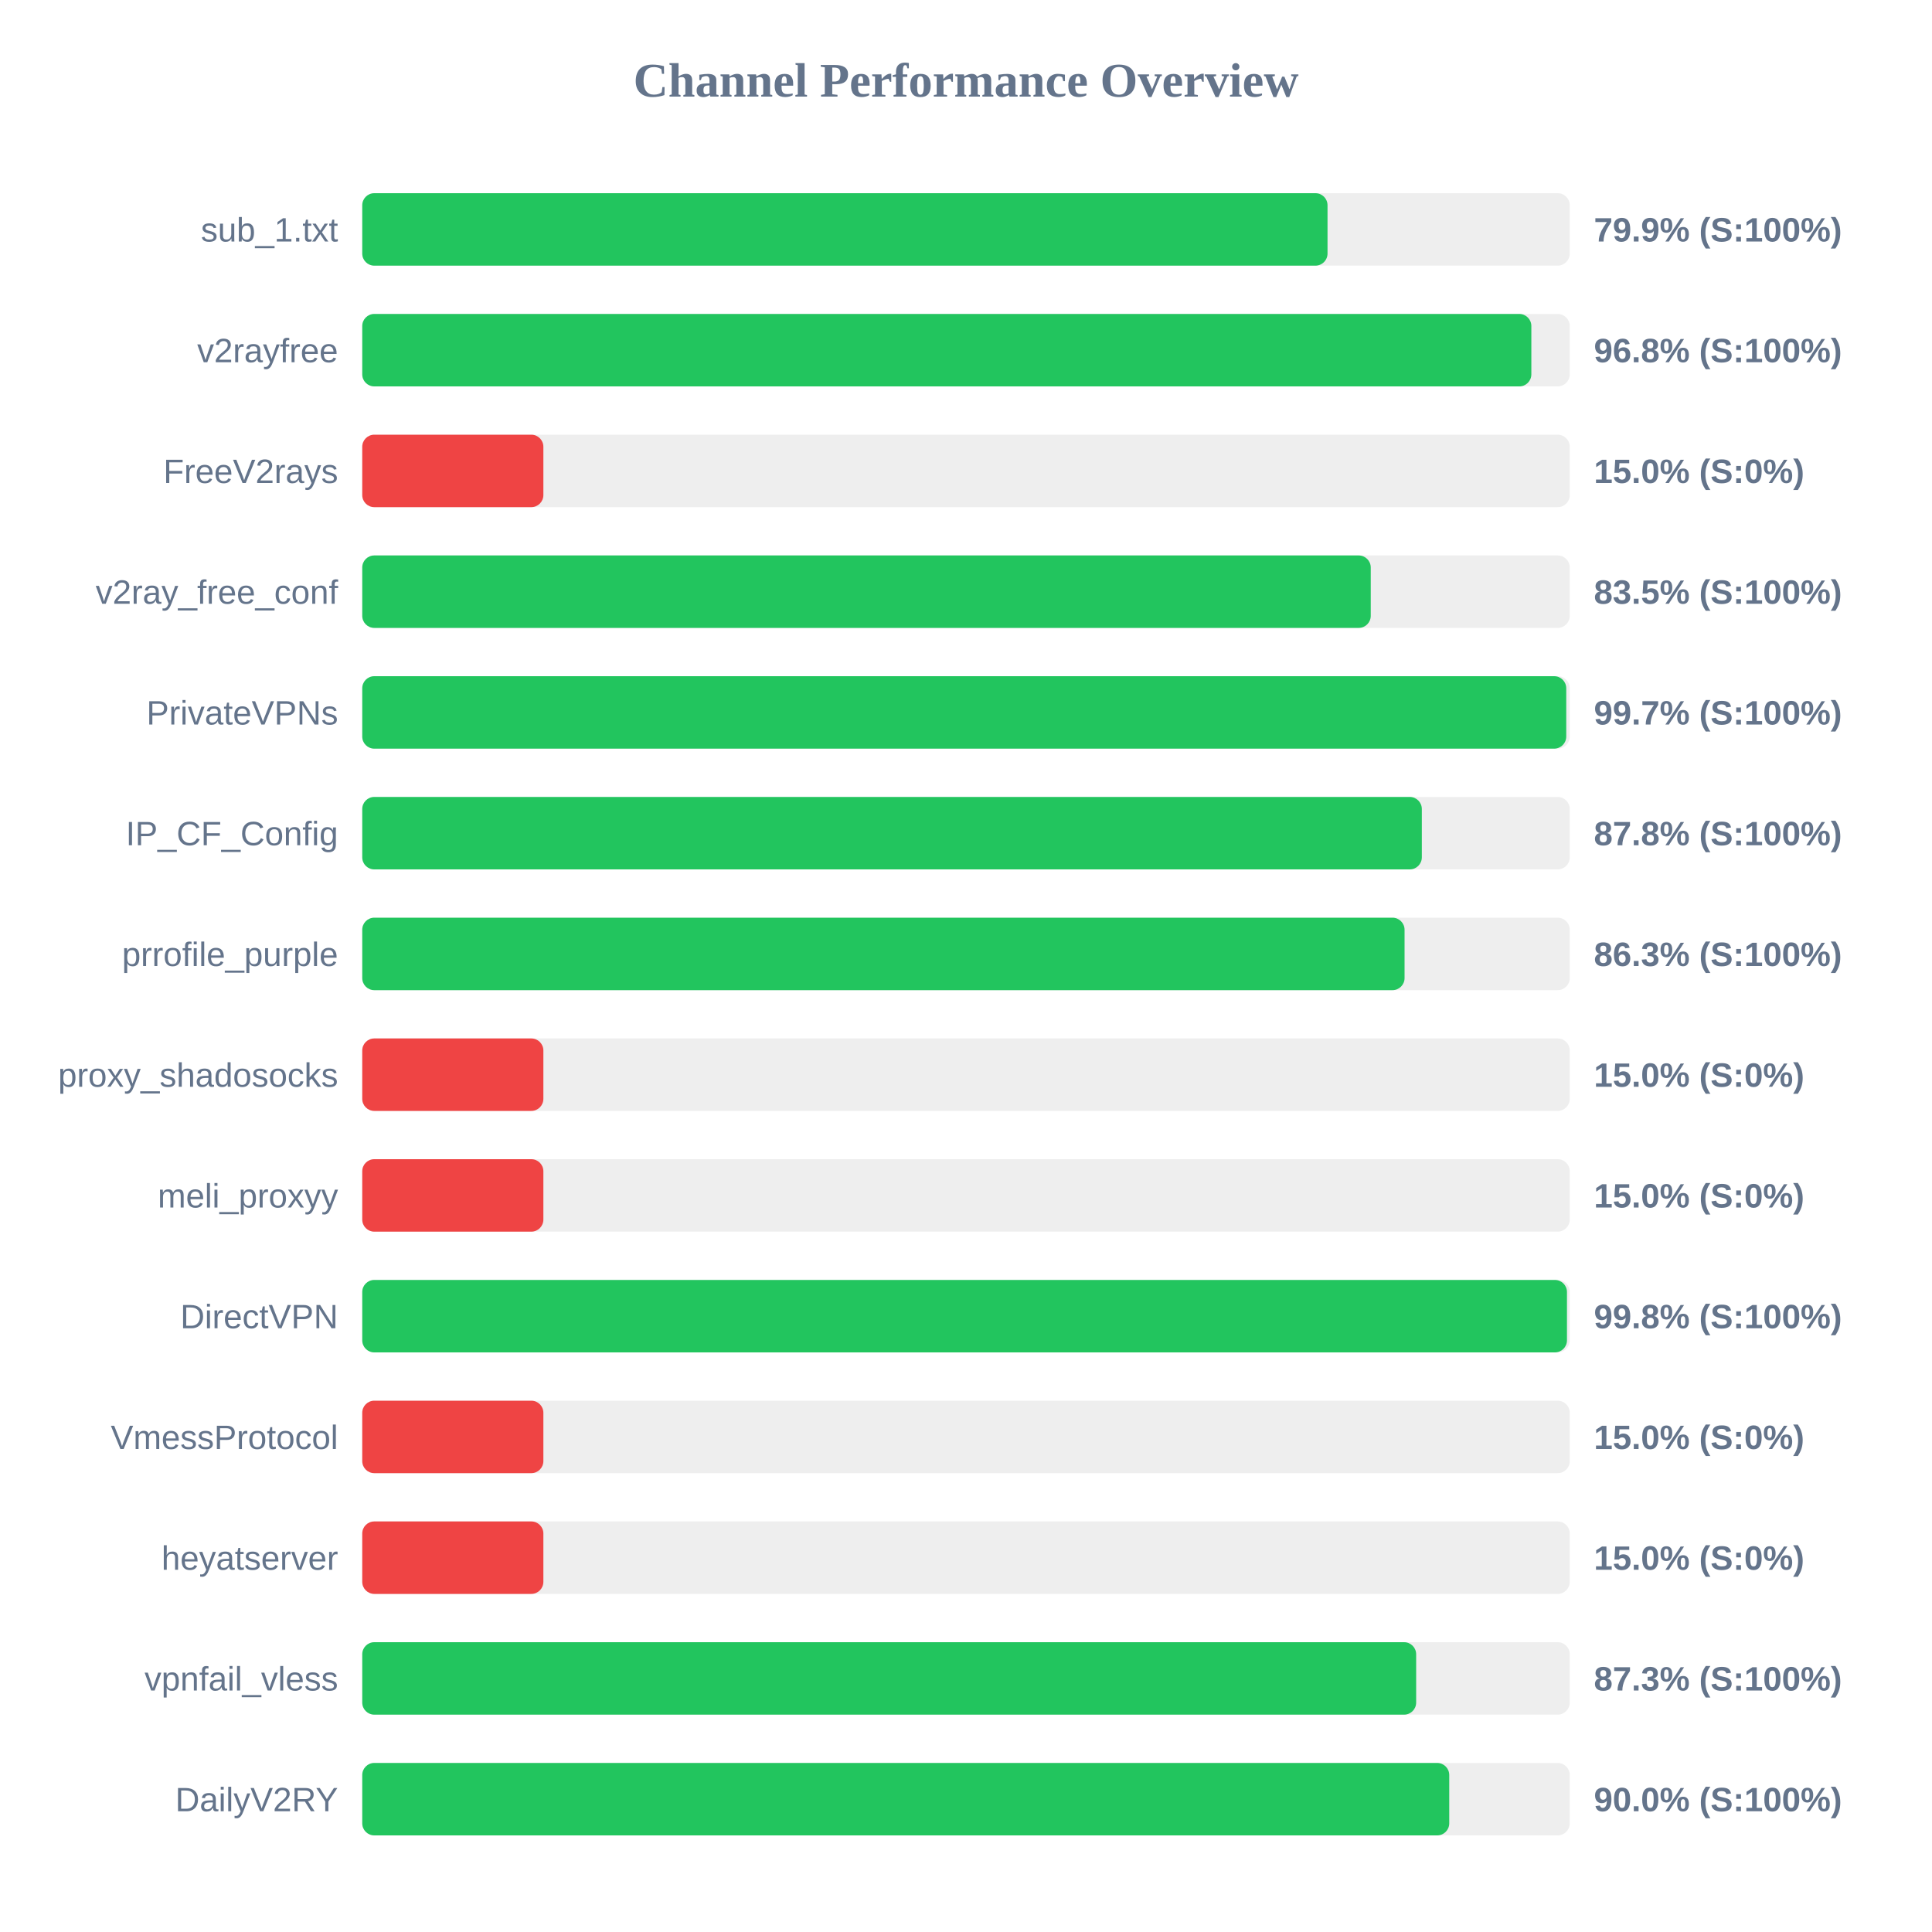
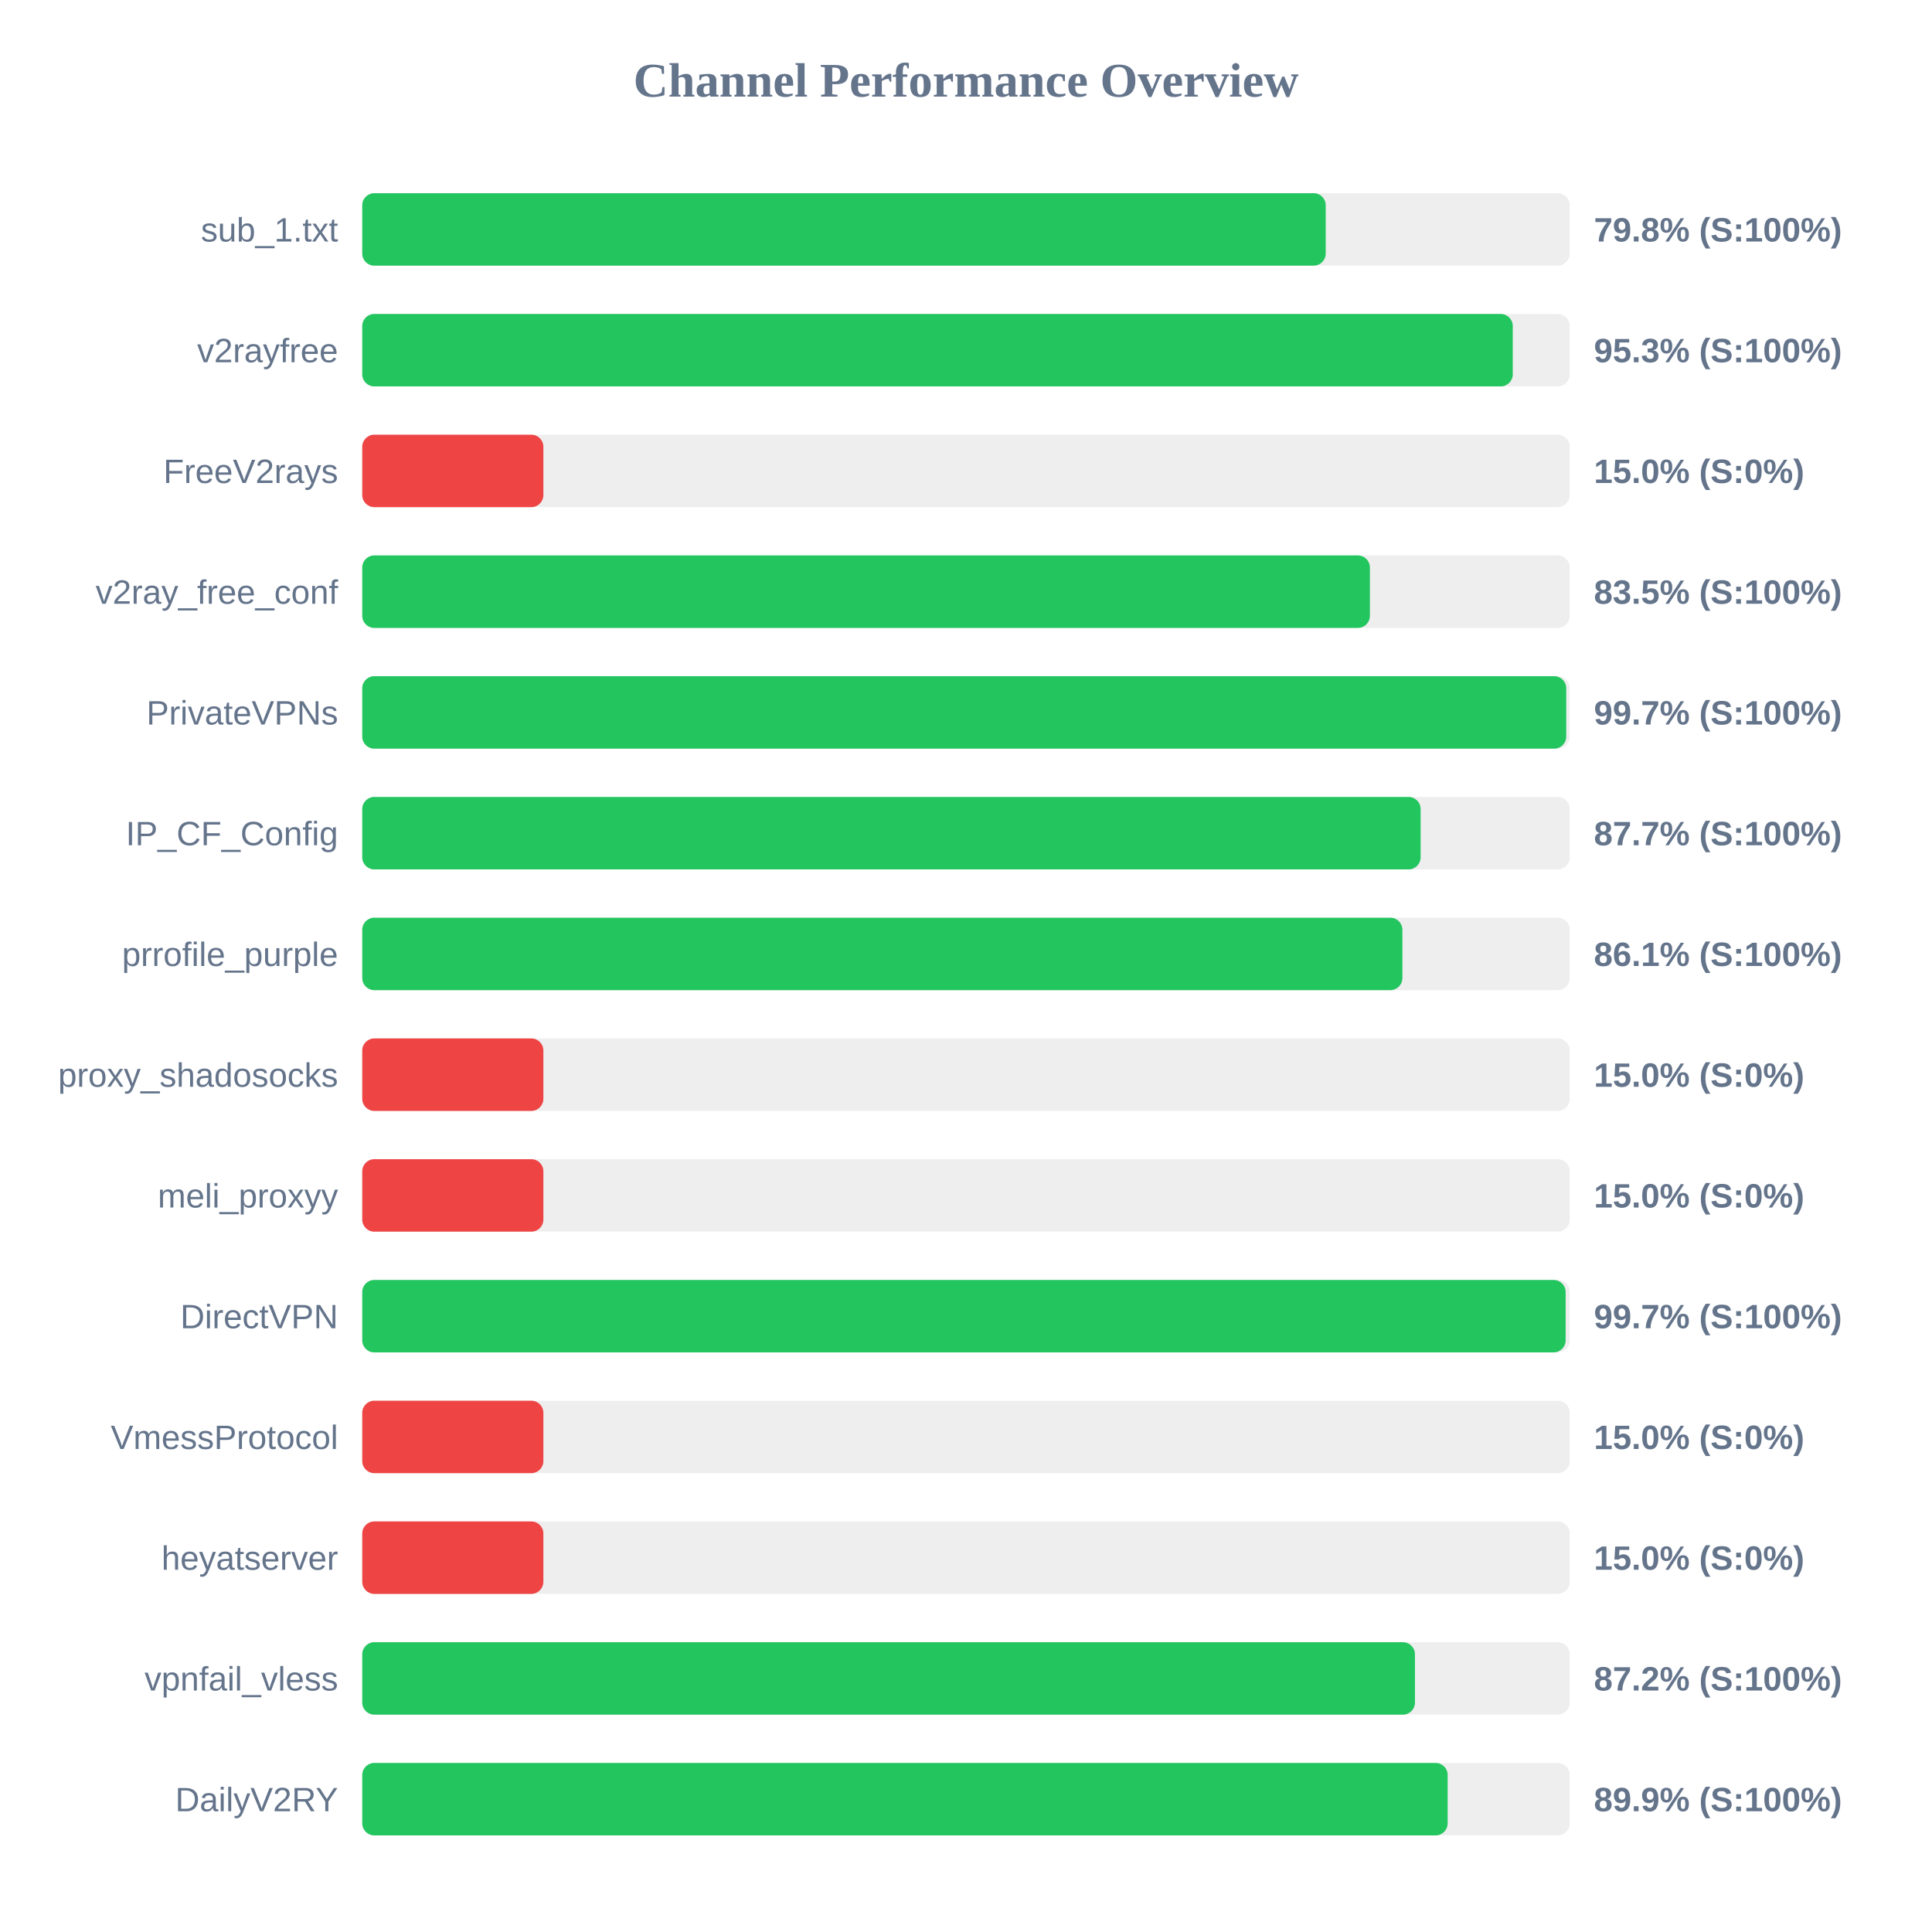
<svg xmlns="http://www.w3.org/2000/svg" width="800" height="800" version="1.1">
  <style>
        .row { font: 14px Arial; fill: #64748b; }
        .score { font: bold 14px Arial; fill: #64748b; }
    </style>
  <text x="400" y="40" text-anchor="middle" font-size="20px" font-weight="bold" fill="#64748b">Channel Performance Overview</text>
  <rect x="150" y="80" width="500" height="30" fill="#eee" rx="5" />
-   <rect x="150" y="80" width="399.7" height="30" fill="#22c55e" rx="5" />
+   <rect x="150" y="80" width="398.95" height="30" fill="#22c55e" rx="5" />
  <text x="140" y="100" text-anchor="end" class="row">sub_1.txt</text>
-   <text x="660" y="100" text-anchor="start" class="score">79.9% (S:100%)</text>
+   <text x="660" y="100" text-anchor="start" class="score">79.8% (S:100%)</text>
  <rect x="150" y="130" width="500" height="30" fill="#eee" rx="5" />
-   <rect x="150" y="130" width="484.1" height="30" fill="#22c55e" rx="5" />
+   <rect x="150" y="130" width="476.4" height="30" fill="#22c55e" rx="5" />
  <text x="140" y="150" text-anchor="end" class="row">v2rayfree</text>
-   <text x="660" y="150" text-anchor="start" class="score">96.8% (S:100%)</text>
+   <text x="660" y="150" text-anchor="start" class="score">95.3% (S:100%)</text>
  <rect x="150" y="180" width="500" height="30" fill="#eee" rx="5" />
  <rect x="150" y="180" width="75.0" height="30" fill="#ef4444" rx="5" />
  <text x="140" y="200" text-anchor="end" class="row">FreeV2rays</text>
  <text x="660" y="200" text-anchor="start" class="score">15.0% (S:0%)</text>
  <rect x="150" y="230" width="500" height="30" fill="#eee" rx="5" />
-   <rect x="150" y="230" width="417.6" height="30" fill="#22c55e" rx="5" />
+   <rect x="150" y="230" width="417.25" height="30" fill="#22c55e" rx="5" />
  <text x="140" y="250" text-anchor="end" class="row">v2ray_free_conf</text>
  <text x="660" y="250" text-anchor="start" class="score">83.5% (S:100%)</text>
  <rect x="150" y="280" width="500" height="30" fill="#eee" rx="5" />
  <rect x="150" y="280" width="498.55" height="30" fill="#22c55e" rx="5" />
  <text x="140" y="300" text-anchor="end" class="row">PrivateVPNs</text>
  <text x="660" y="300" text-anchor="start" class="score">99.7% (S:100%)</text>
  <rect x="150" y="330" width="500" height="30" fill="#eee" rx="5" />
-   <rect x="150" y="330" width="438.75" height="30" fill="#22c55e" rx="5" />
+   <rect x="150" y="330" width="438.25" height="30" fill="#22c55e" rx="5" />
  <text x="140" y="350" text-anchor="end" class="row">IP_CF_Config</text>
-   <text x="660" y="350" text-anchor="start" class="score">87.8% (S:100%)</text>
+   <text x="660" y="350" text-anchor="start" class="score">87.7% (S:100%)</text>
  <rect x="150" y="380" width="500" height="30" fill="#eee" rx="5" />
-   <rect x="150" y="380" width="431.6" height="30" fill="#22c55e" rx="5" />
+   <rect x="150" y="380" width="430.7" height="30" fill="#22c55e" rx="5" />
  <text x="140" y="400" text-anchor="end" class="row">prrofile_purple</text>
-   <text x="660" y="400" text-anchor="start" class="score">86.3% (S:100%)</text>
+   <text x="660" y="400" text-anchor="start" class="score">86.1% (S:100%)</text>
  <rect x="150" y="430" width="500" height="30" fill="#eee" rx="5" />
  <rect x="150" y="430" width="75.0" height="30" fill="#ef4444" rx="5" />
  <text x="140" y="450" text-anchor="end" class="row">proxy_shadosocks</text>
  <text x="660" y="450" text-anchor="start" class="score">15.0% (S:0%)</text>
  <rect x="150" y="480" width="500" height="30" fill="#eee" rx="5" />
  <rect x="150" y="480" width="75.0" height="30" fill="#ef4444" rx="5" />
  <text x="140" y="500" text-anchor="end" class="row">meli_proxyy</text>
  <text x="660" y="500" text-anchor="start" class="score">15.0% (S:0%)</text>
  <rect x="150" y="530" width="500" height="30" fill="#eee" rx="5" />
-   <rect x="150" y="530" width="498.85" height="30" fill="#22c55e" rx="5" />
+   <rect x="150" y="530" width="498.3" height="30" fill="#22c55e" rx="5" />
  <text x="140" y="550" text-anchor="end" class="row">DirectVPN</text>
-   <text x="660" y="550" text-anchor="start" class="score">99.8% (S:100%)</text>
+   <text x="660" y="550" text-anchor="start" class="score">99.7% (S:100%)</text>
  <rect x="150" y="580" width="500" height="30" fill="#eee" rx="5" />
  <rect x="150" y="580" width="75.0" height="30" fill="#ef4444" rx="5" />
  <text x="140" y="600" text-anchor="end" class="row">VmessProtocol</text>
  <text x="660" y="600" text-anchor="start" class="score">15.0% (S:0%)</text>
  <rect x="150" y="630" width="500" height="30" fill="#eee" rx="5" />
  <rect x="150" y="630" width="75.0" height="30" fill="#ef4444" rx="5" />
  <text x="140" y="650" text-anchor="end" class="row">heyatserver</text>
  <text x="660" y="650" text-anchor="start" class="score">15.0% (S:0%)</text>
  <rect x="150" y="680" width="500" height="30" fill="#eee" rx="5" />
-   <rect x="150" y="680" width="436.4" height="30" fill="#22c55e" rx="5" />
+   <rect x="150" y="680" width="435.9" height="30" fill="#22c55e" rx="5" />
  <text x="140" y="700" text-anchor="end" class="row">vpnfail_vless</text>
-   <text x="660" y="700" text-anchor="start" class="score">87.3% (S:100%)</text>
+   <text x="660" y="700" text-anchor="start" class="score">87.2% (S:100%)</text>
  <rect x="150" y="730" width="500" height="30" fill="#eee" rx="5" />
-   <rect x="150" y="730" width="450.1" height="30" fill="#22c55e" rx="5" />
+   <rect x="150" y="730" width="449.45" height="30" fill="#22c55e" rx="5" />
  <text x="140" y="750" text-anchor="end" class="row">DailyV2RY</text>
-   <text x="660" y="750" text-anchor="start" class="score">90.0% (S:100%)</text>
+   <text x="660" y="750" text-anchor="start" class="score">89.9% (S:100%)</text>
</svg>
